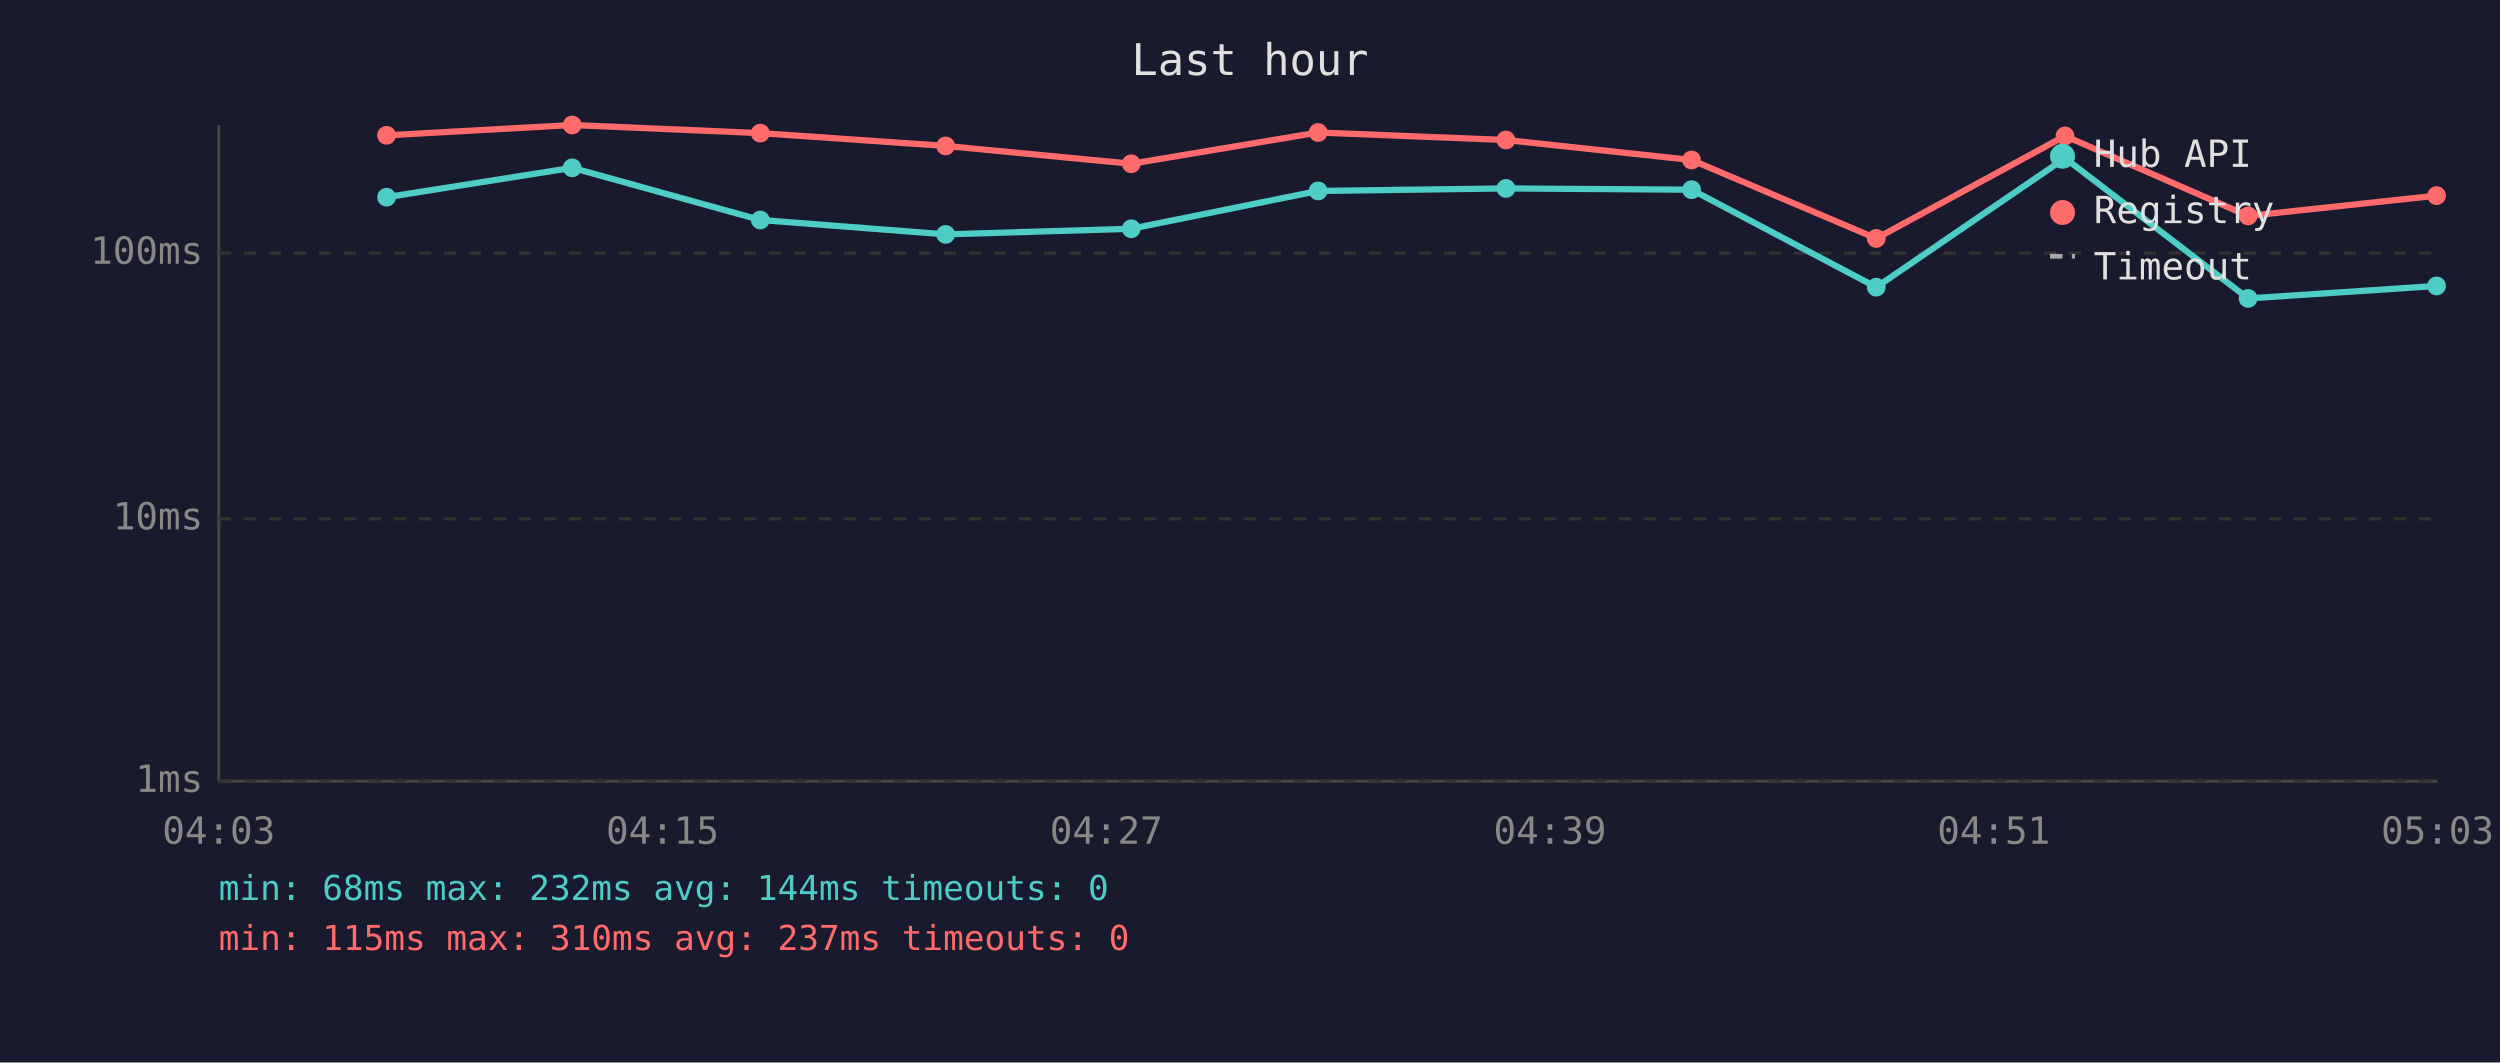
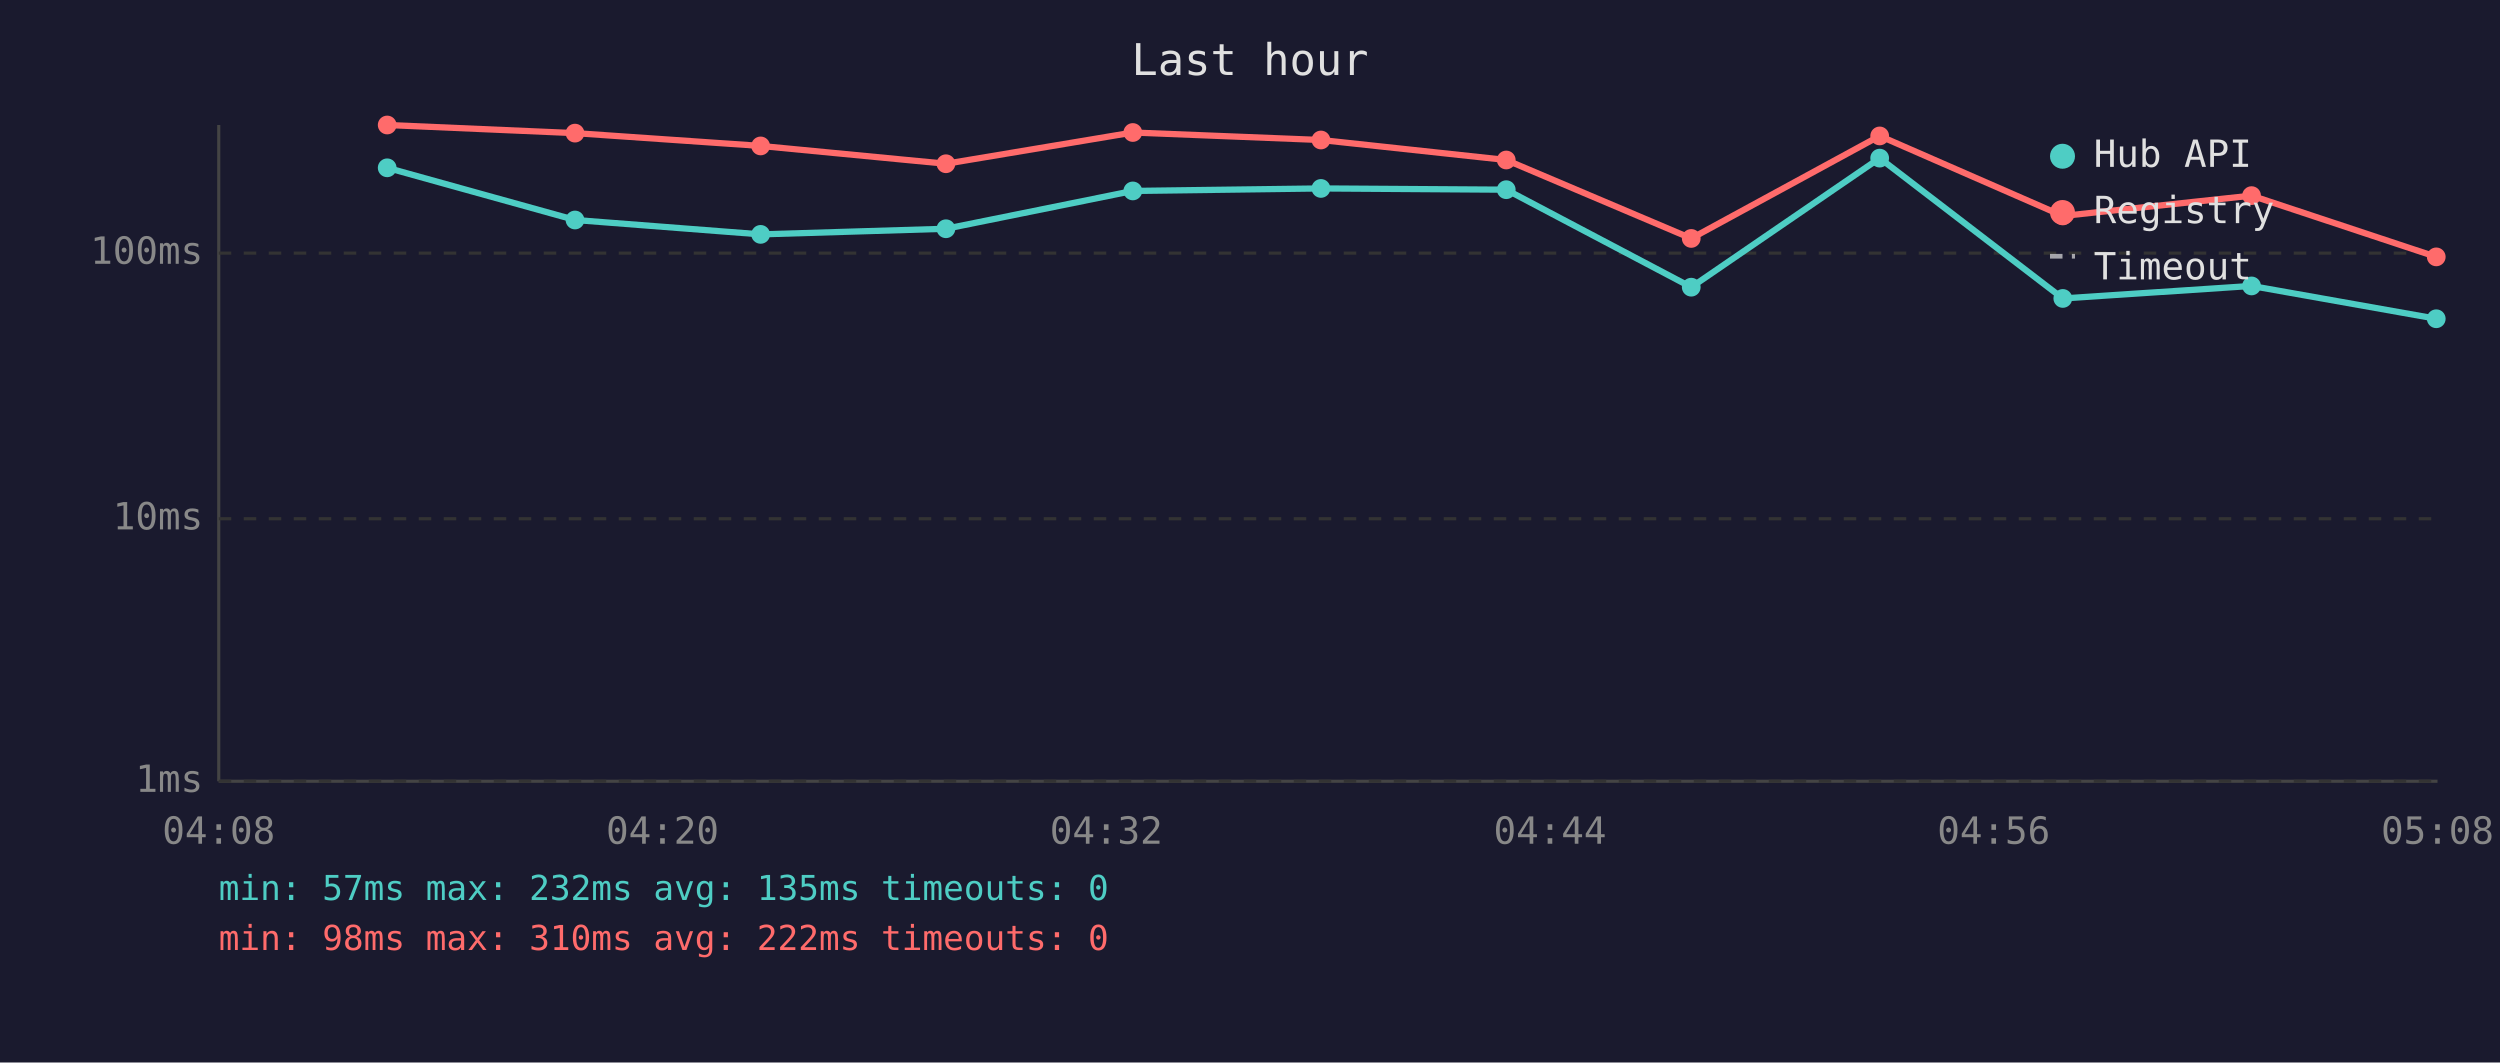
<svg xmlns="http://www.w3.org/2000/svg" viewBox="0 0 800 340" font-family="monospace" font-size="12">
  <rect width="800" height="340" fill="#1a1a2e" />
  <text x="400" y="24" fill="#e0e0e0" font-size="14" text-anchor="middle">Last hour</text>
  <line x1="70" y1="40" x2="70" y2="250" stroke="#444" stroke-width="1" />
  <line x1="70" y1="250" x2="780" y2="250" stroke="#444" stroke-width="1" />
  <line x1="70" y1="250" x2="780" y2="250" stroke="#333" stroke-width="1" stroke-dasharray="4" />
  <text x="65" y="250" fill="#888" text-anchor="end" dominant-baseline="middle">1ms</text>
  <line x1="70" y1="166" x2="780" y2="166" stroke="#333" stroke-width="1" stroke-dasharray="4" />
  <text x="65" y="166" fill="#888" text-anchor="end" dominant-baseline="middle">10ms</text>
  <line x1="70" y1="81" x2="780" y2="81" stroke="#333" stroke-width="1" stroke-dasharray="4" />
  <text x="65" y="81" fill="#888" text-anchor="end" dominant-baseline="middle">100ms</text>
-   <text x="70" y="270" fill="#888" text-anchor="middle">04:03</text>
-   <text x="212" y="270" fill="#888" text-anchor="middle">04:15</text>
-   <text x="354" y="270" fill="#888" text-anchor="middle">04:27</text>
-   <text x="496" y="270" fill="#888" text-anchor="middle">04:39</text>
-   <text x="638" y="270" fill="#888" text-anchor="middle">04:51</text>
-   <text x="780" y="270" fill="#888" text-anchor="middle">05:03</text>
-   <polyline points="123.7,63.1 183.1,53.7 243.3,70.4 302.6,75.0 362.0,73.2 421.8,61.1 481.9,60.3 541.3,60.7 600.4,91.9 660.8,50.6 719.4,95.5 779.7,91.5" fill="none" stroke="#4ecdc4" stroke-width="2" opacity="1" />
-   <circle cx="123.7" cy="63.1" r="3" fill="#4ecdc4" />
-   <circle cx="183.1" cy="53.7" r="3" fill="#4ecdc4" />
-   <circle cx="243.3" cy="70.4" r="3" fill="#4ecdc4" />
-   <circle cx="302.6" cy="75.0" r="3" fill="#4ecdc4" />
-   <circle cx="362.0" cy="73.2" r="3" fill="#4ecdc4" />
-   <circle cx="421.8" cy="61.1" r="3" fill="#4ecdc4" />
-   <circle cx="481.9" cy="60.3" r="3" fill="#4ecdc4" />
-   <circle cx="541.3" cy="60.7" r="3" fill="#4ecdc4" />
-   <circle cx="600.4" cy="91.9" r="3" fill="#4ecdc4" />
-   <circle cx="660.8" cy="50.6" r="3" fill="#4ecdc4" />
-   <circle cx="719.4" cy="95.5" r="3" fill="#4ecdc4" />
-   <circle cx="779.7" cy="91.5" r="3" fill="#4ecdc4" />
-   <polyline points="123.7,43.3 183.1,40.0 243.3,42.6 302.6,46.7 362.0,52.4 421.8,42.4 481.9,44.8 541.3,51.2 600.4,76.3 660.8,43.5 719.4,69.1 779.7,62.6" fill="none" stroke="#ff6b6b" stroke-width="2" opacity="1" />
-   <circle cx="123.7" cy="43.3" r="3" fill="#ff6b6b" />
-   <circle cx="183.1" cy="40.0" r="3" fill="#ff6b6b" />
-   <circle cx="243.3" cy="42.6" r="3" fill="#ff6b6b" />
-   <circle cx="302.6" cy="46.7" r="3" fill="#ff6b6b" />
-   <circle cx="362.0" cy="52.4" r="3" fill="#ff6b6b" />
-   <circle cx="421.8" cy="42.4" r="3" fill="#ff6b6b" />
-   <circle cx="481.9" cy="44.8" r="3" fill="#ff6b6b" />
-   <circle cx="541.3" cy="51.2" r="3" fill="#ff6b6b" />
-   <circle cx="600.4" cy="76.3" r="3" fill="#ff6b6b" />
-   <circle cx="660.8" cy="43.5" r="3" fill="#ff6b6b" />
-   <circle cx="719.4" cy="69.1" r="3" fill="#ff6b6b" />
-   <circle cx="779.7" cy="62.6" r="3" fill="#ff6b6b" />
+   <text x="70" y="270" fill="#888" text-anchor="middle">04:08</text>
+   <text x="212" y="270" fill="#888" text-anchor="middle">04:20</text>
+   <text x="354" y="270" fill="#888" text-anchor="middle">04:32</text>
+   <text x="496" y="270" fill="#888" text-anchor="middle">04:44</text>
+   <text x="638" y="270" fill="#888" text-anchor="middle">04:56</text>
+   <text x="780" y="270" fill="#888" text-anchor="middle">05:08</text>
+   <polyline points="123.9,53.7 184.0,70.4 243.4,75.0 302.7,73.2 362.5,61.1 422.7,60.3 482.0,60.7 541.2,91.9 601.5,50.6 660.1,95.5 720.5,91.5 779.6,102.0" fill="none" stroke="#4ecdc4" stroke-width="2" opacity="1" />
+   <circle cx="123.9" cy="53.7" r="3" fill="#4ecdc4" />
+   <circle cx="184.0" cy="70.4" r="3" fill="#4ecdc4" />
+   <circle cx="243.4" cy="75.0" r="3" fill="#4ecdc4" />
+   <circle cx="302.7" cy="73.2" r="3" fill="#4ecdc4" />
+   <circle cx="362.5" cy="61.1" r="3" fill="#4ecdc4" />
+   <circle cx="422.7" cy="60.3" r="3" fill="#4ecdc4" />
+   <circle cx="482.0" cy="60.7" r="3" fill="#4ecdc4" />
+   <circle cx="541.2" cy="91.9" r="3" fill="#4ecdc4" />
+   <circle cx="601.5" cy="50.6" r="3" fill="#4ecdc4" />
+   <circle cx="660.1" cy="95.5" r="3" fill="#4ecdc4" />
+   <circle cx="720.5" cy="91.5" r="3" fill="#4ecdc4" />
+   <circle cx="779.6" cy="102.0" r="3" fill="#4ecdc4" />
+   <polyline points="123.9,40.0 184.0,42.6 243.4,46.7 302.7,52.4 362.5,42.4 422.7,44.8 482.0,51.2 541.2,76.3 601.5,43.5 660.1,69.1 720.5,62.6 779.6,82.2" fill="none" stroke="#ff6b6b" stroke-width="2" opacity="1" />
+   <circle cx="123.9" cy="40.0" r="3" fill="#ff6b6b" />
+   <circle cx="184.0" cy="42.6" r="3" fill="#ff6b6b" />
+   <circle cx="243.4" cy="46.7" r="3" fill="#ff6b6b" />
+   <circle cx="302.7" cy="52.4" r="3" fill="#ff6b6b" />
+   <circle cx="362.5" cy="42.4" r="3" fill="#ff6b6b" />
+   <circle cx="422.7" cy="44.8" r="3" fill="#ff6b6b" />
+   <circle cx="482.0" cy="51.2" r="3" fill="#ff6b6b" />
+   <circle cx="541.2" cy="76.3" r="3" fill="#ff6b6b" />
+   <circle cx="601.5" cy="43.5" r="3" fill="#ff6b6b" />
+   <circle cx="660.1" cy="69.1" r="3" fill="#ff6b6b" />
+   <circle cx="720.5" cy="62.6" r="3" fill="#ff6b6b" />
+   <circle cx="779.6" cy="82.2" r="3" fill="#ff6b6b" />
  <circle cx="660" cy="50" r="4" fill="#4ecdc4" />
  <text x="670" y="50" fill="#e0e0e0" dominant-baseline="middle">Hub API</text>
  <circle cx="660" cy="68" r="4" fill="#ff6b6b" />
  <text x="670" y="68" fill="#e0e0e0" dominant-baseline="middle">Registry</text>
  <line x1="656" y1="82" x2="664" y2="82" stroke="#e0e0e0" stroke-width="1.5" stroke-dasharray="4,3" opacity="0.7" />
  <text x="670" y="86" fill="#e0e0e0" dominant-baseline="middle">Timeout</text>
-   <text x="70" y="288" fill="#4ecdc4" font-size="11">min: 68ms  max: 232ms  avg: 144ms  timeouts: 0</text>
-   <text x="70" y="304" fill="#ff6b6b" font-size="11">min: 115ms  max: 310ms  avg: 237ms  timeouts: 0</text>
+   <text x="70" y="288" fill="#4ecdc4" font-size="11">min: 57ms  max: 232ms  avg: 135ms  timeouts: 0</text>
+   <text x="70" y="304" fill="#ff6b6b" font-size="11">min: 98ms  max: 310ms  avg: 222ms  timeouts: 0</text>
</svg>
